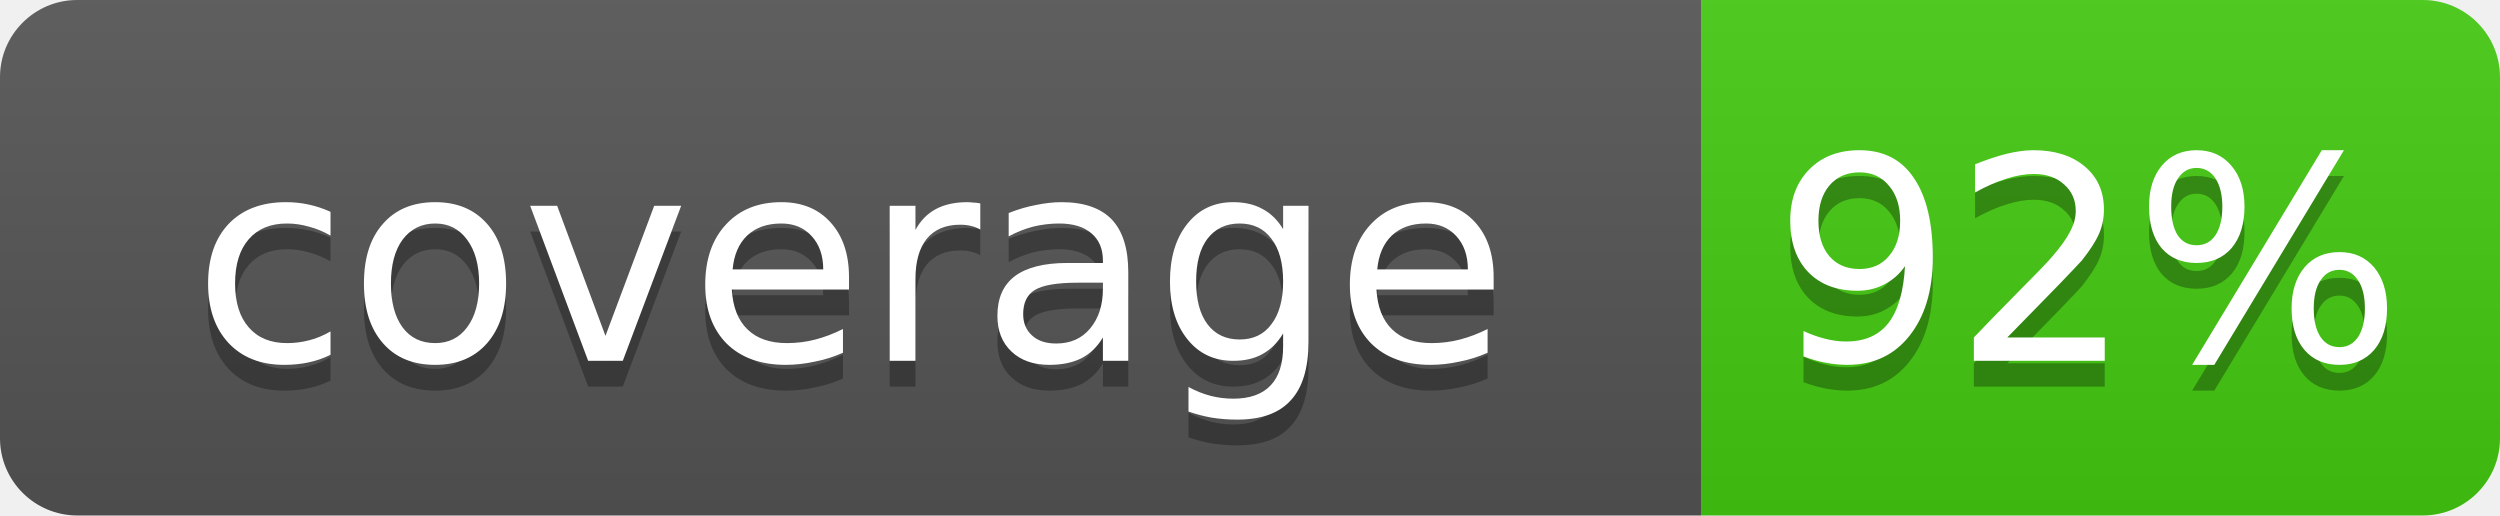
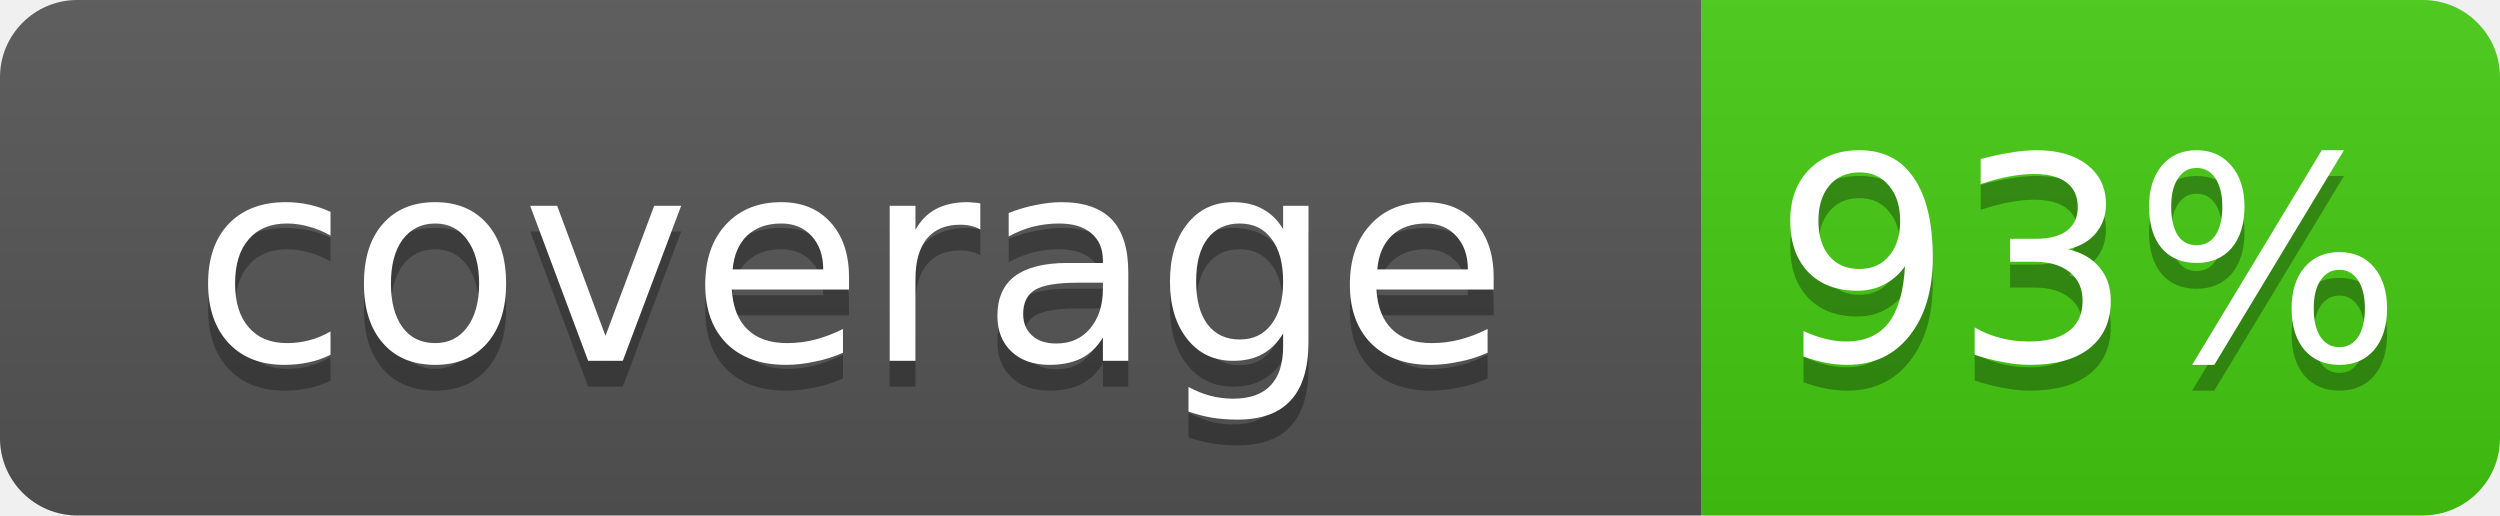
- <svg xmlns="http://www.w3.org/2000/svg" width="97" height="20" role="img" aria-label="coverage: 92%">
+ <svg xmlns="http://www.w3.org/2000/svg" width="97" height="20" role="img" aria-label="coverage: 93%">
  <linearGradient id="s" x2="0" y2="100%">
    <stop offset="0" stop-color="#bbb" stop-opacity=".1" />
    <stop offset="1" stop-opacity=".1" />
  </linearGradient>
  <clipPath id="r">
    <rect width="97" height="20" rx="3" fill="#fff" />
  </clipPath>
  <g clip-path="url(#r)">
    <rect width="66" height="20" fill="#555" />
    <rect x="66" width="31" height="20" fill="#4c1" />
    <rect width="97" height="20" fill="url(#s)" />
  </g>
  <g fill="#fff" text-anchor="middle" font-family="Verdana,Geneva,DejaVu Sans,sans-serif" font-size="11">
    <text x="33" y="15" fill="#010101" fill-opacity=".3">coverage</text>
    <text x="33" y="14">coverage</text>
-     <text x="81" y="15" fill="#010101" fill-opacity=".3">92%</text>
-     <text x="81" y="14">92%</text>
+     <text x="81" y="15" fill="#010101" fill-opacity=".3">93%</text>
+     <text x="81" y="14">93%</text>
  </g>
</svg>
